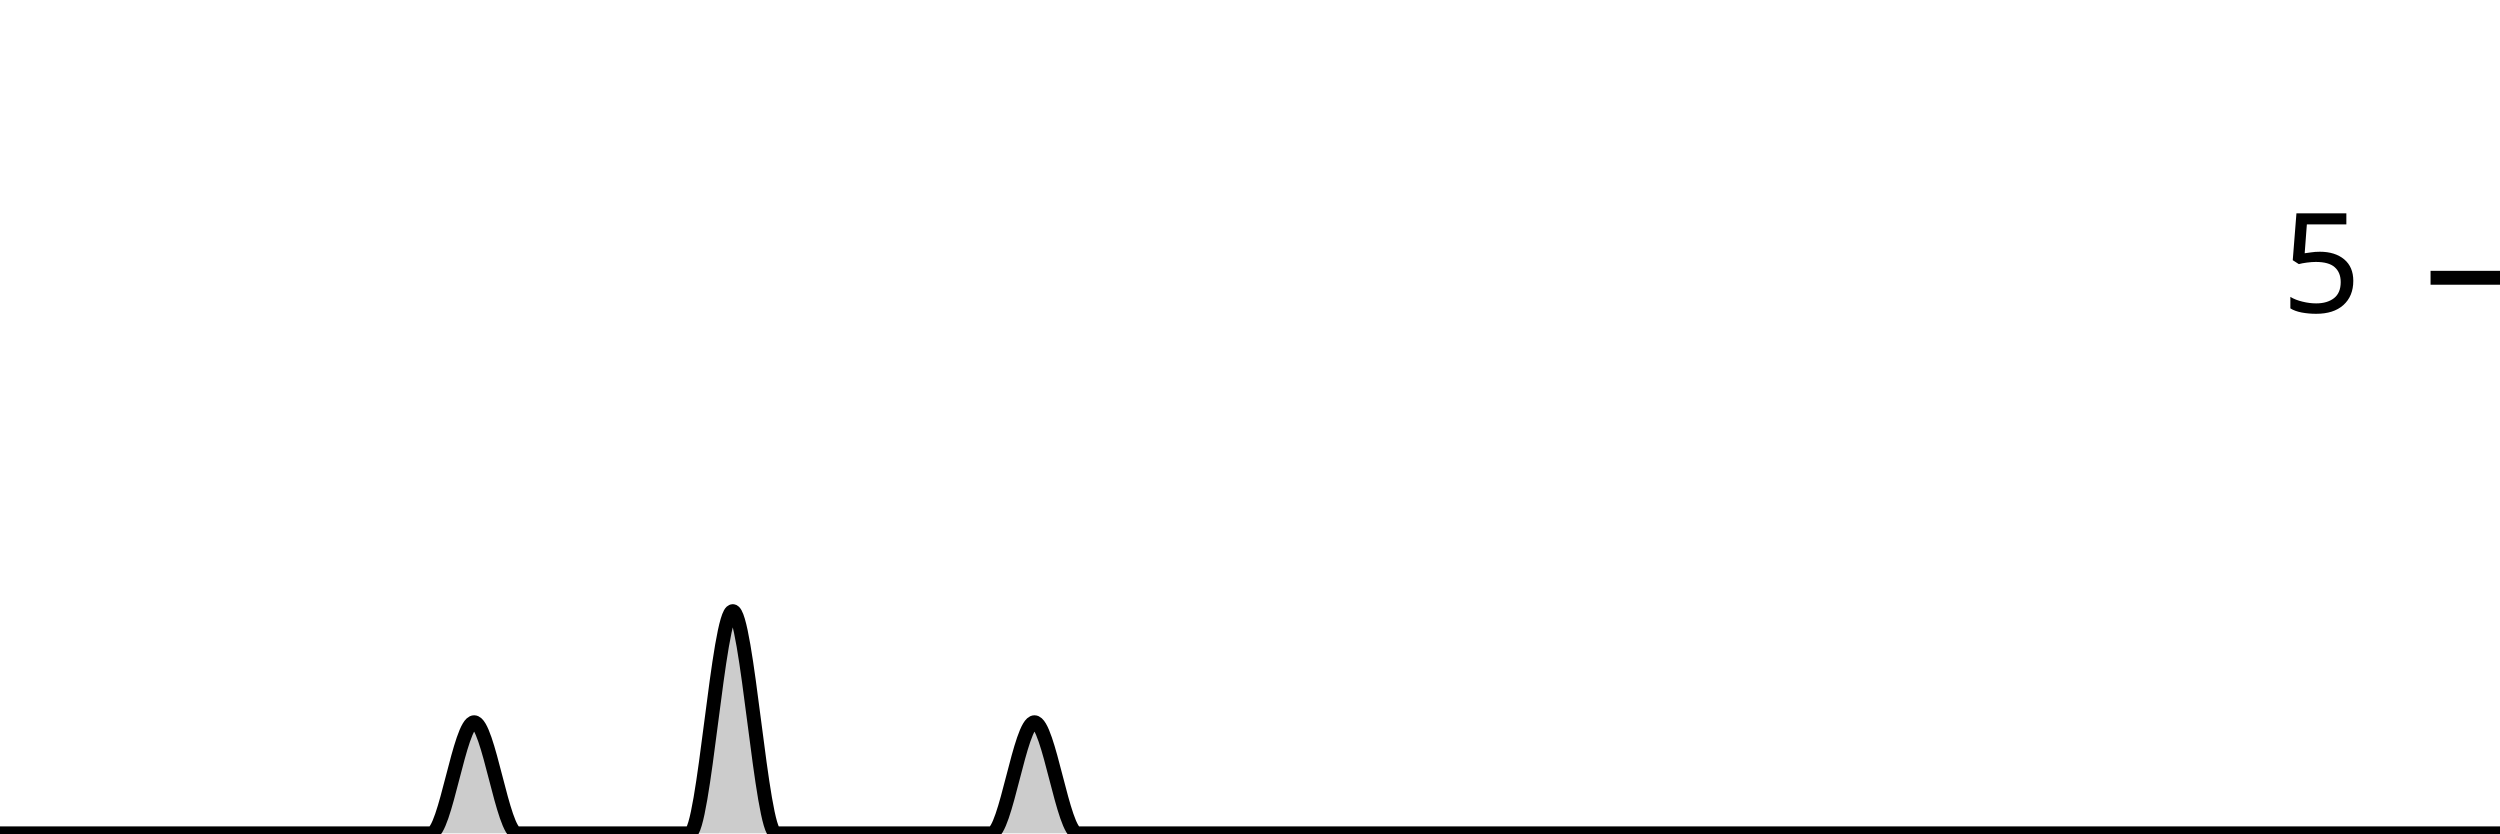
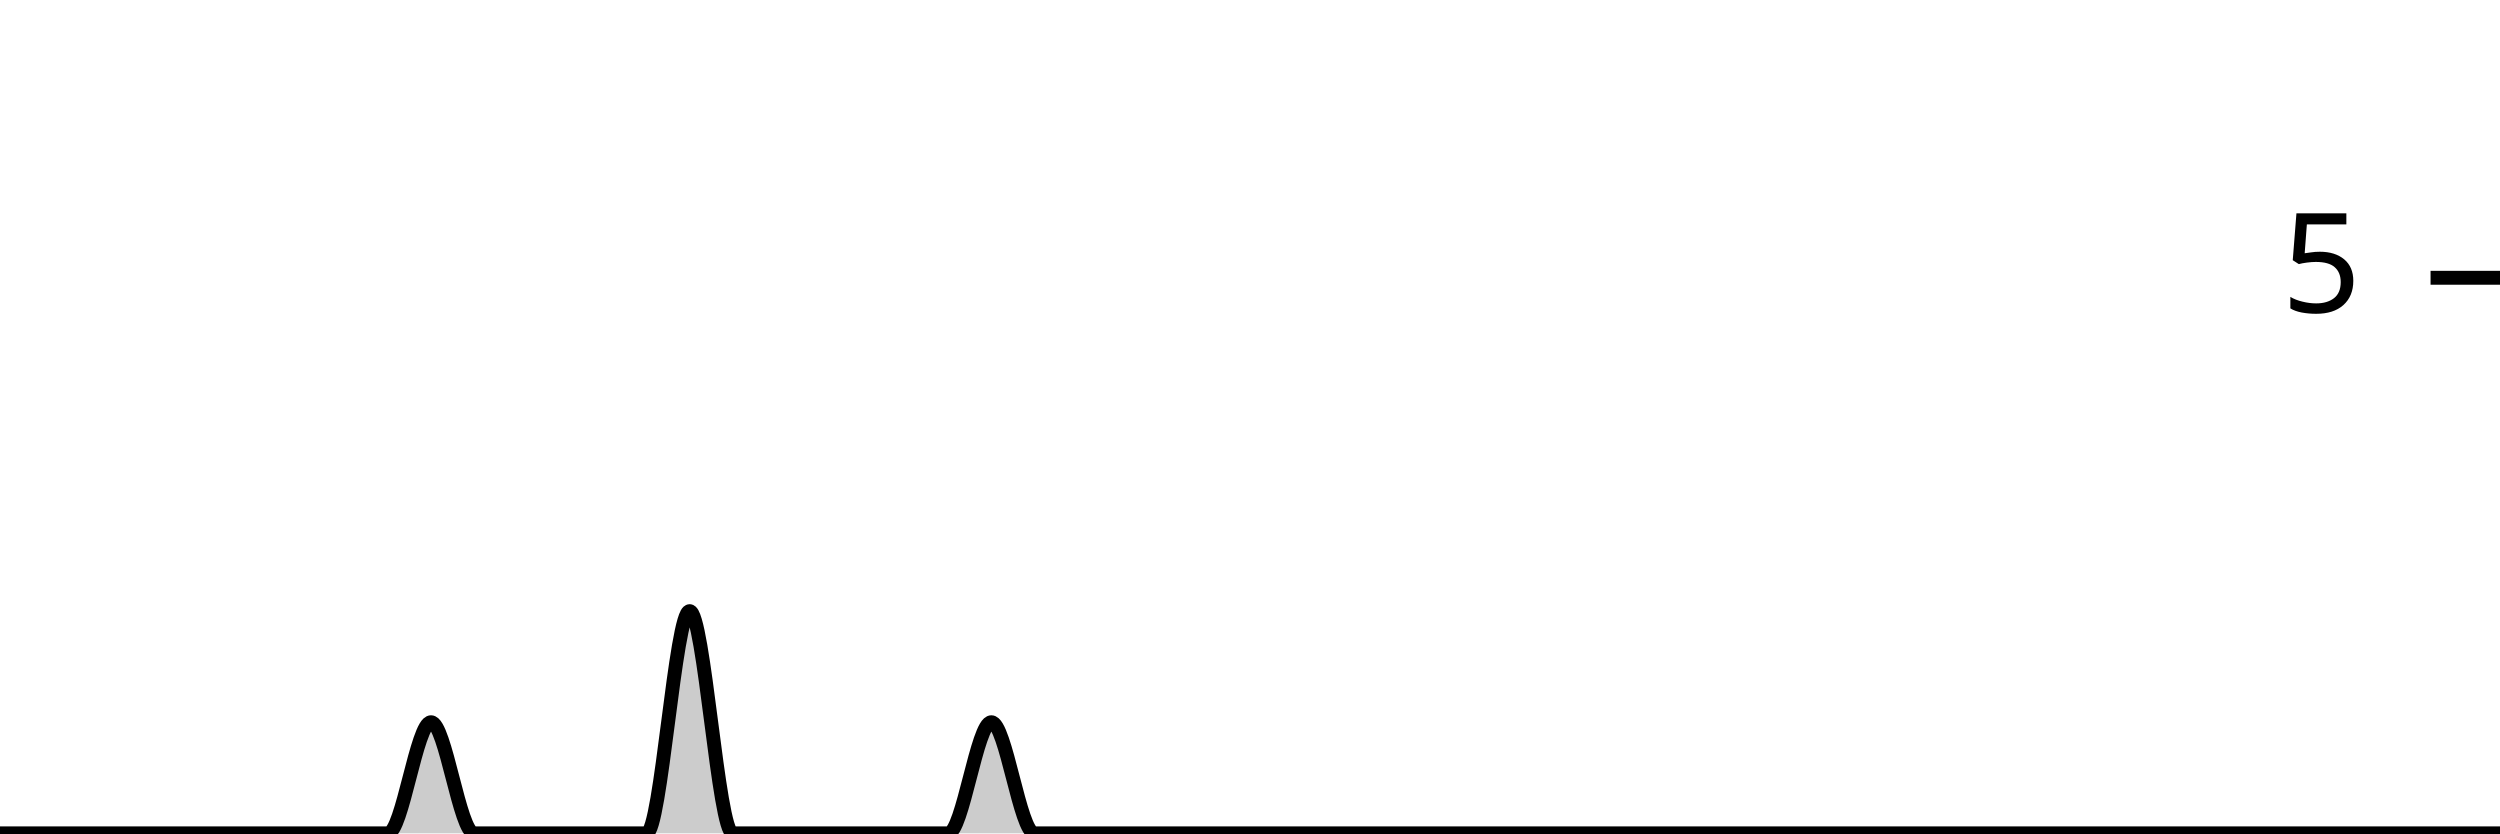
<svg xmlns="http://www.w3.org/2000/svg" viewBox="0 0 180 60">
  <g transform="translate(0,20)">
-     <path class="area" fill="rgba(0, 0, 0, 0.2)" d="M0,40C1.034,40,2.069,40,3.103,40C4.138,40,5.172,40,6.207,40C7.241,40,8.276,40,9.31,40C10.345,40,11.379,40,12.414,40C13.448,40,14.483,40,15.517,40C16.552,40,17.586,40,18.621,40C19.655,40,20.69,40,21.724,40C22.759,40,23.793,40,24.828,40C25.862,40,26.897,40,27.931,40C28.966,40,30,40,31.034,40C32.069,40,33.103,32,34.138,32C35.172,32,36.207,40,37.241,40C38.276,40,39.31,40,40.345,40C41.379,40,42.414,40,43.448,40C44.483,40,45.517,40,46.552,40C47.586,40,48.621,40,49.655,40C50.69,40,51.724,24,52.759,24C53.793,24,54.828,40,55.862,40C56.897,40,57.931,40,58.966,40C60,40,61.034,40,62.069,40C63.103,40,64.138,40,65.172,40C66.207,40,67.241,40,68.276,40C69.31,40,70.345,40,71.379,40C72.414,40,73.448,32,74.483,32C75.517,32,76.552,40,77.586,40C78.621,40,79.655,40,80.69,40C81.724,40,82.759,40,83.793,40C84.828,40,85.862,40,86.897,40C87.931,40,88.966,40,90,40C91.034,40,92.069,40,93.103,40C94.138,40,95.172,40,96.207,40C97.241,40,98.276,40,99.31,40C100.345,40,101.379,40,102.414,40C103.448,40,104.483,40,105.517,40C106.552,40,107.586,40,108.621,40C109.655,40,110.69,40,111.724,40C112.759,40,113.793,40,114.828,40C115.862,40,116.897,40,117.931,40C118.966,40,120,40,121.034,40C122.069,40,123.103,40,124.138,40C125.172,40,126.207,40,127.241,40C128.276,40,129.31,40,130.345,40C131.379,40,132.414,40,133.448,40C134.483,40,135.517,40,136.552,40C137.586,40,138.621,40,139.655,40C140.69,40,141.724,40,142.759,40C143.793,40,144.828,40,145.862,40C146.897,40,147.931,40,148.966,40C150,40,151.034,40,152.069,40C153.103,40,154.138,40,155.172,40C156.207,40,157.241,40,158.276,40C159.31,40,160.345,40,161.379,40C162.414,40,163.448,40,164.483,40C165.517,40,166.552,40,167.586,40C168.621,40,169.655,40,170.69,40C171.724,40,172.759,40,173.793,40C174.828,40,175.862,40,176.897,40C177.931,40,178.966,40,180,40L180,40C178.966,40,177.931,40,176.897,40C175.862,40,174.828,40,173.793,40C172.759,40,171.724,40,170.69,40C169.655,40,168.621,40,167.586,40C166.552,40,165.517,40,164.483,40C163.448,40,162.414,40,161.379,40C160.345,40,159.31,40,158.276,40C157.241,40,156.207,40,155.172,40C154.138,40,153.103,40,152.069,40C151.034,40,150,40,148.966,40C147.931,40,146.897,40,145.862,40C144.828,40,143.793,40,142.759,40C141.724,40,140.69,40,139.655,40C138.621,40,137.586,40,136.552,40C135.517,40,134.483,40,133.448,40C132.414,40,131.379,40,130.345,40C129.31,40,128.276,40,127.241,40C126.207,40,125.172,40,124.138,40C123.103,40,122.069,40,121.034,40C120,40,118.966,40,117.931,40C116.897,40,115.862,40,114.828,40C113.793,40,112.759,40,111.724,40C110.69,40,109.655,40,108.621,40C107.586,40,106.552,40,105.517,40C104.483,40,103.448,40,102.414,40C101.379,40,100.345,40,99.31,40C98.276,40,97.241,40,96.207,40C95.172,40,94.138,40,93.103,40C92.069,40,91.034,40,90,40C88.966,40,87.931,40,86.897,40C85.862,40,84.828,40,83.793,40C82.759,40,81.724,40,80.69,40C79.655,40,78.621,40,77.586,40C76.552,40,75.517,40,74.483,40C73.448,40,72.414,40,71.379,40C70.345,40,69.31,40,68.276,40C67.241,40,66.207,40,65.172,40C64.138,40,63.103,40,62.069,40C61.034,40,60,40,58.966,40C57.931,40,56.897,40,55.862,40C54.828,40,53.793,40,52.759,40C51.724,40,50.69,40,49.655,40C48.621,40,47.586,40,46.552,40C45.517,40,44.483,40,43.448,40C42.414,40,41.379,40,40.345,40C39.31,40,38.276,40,37.241,40C36.207,40,35.172,40,34.138,40C33.103,40,32.069,40,31.034,40C30,40,28.966,40,27.931,40C26.897,40,25.862,40,24.828,40C23.793,40,22.759,40,21.724,40C20.69,40,19.655,40,18.621,40C17.586,40,16.552,40,15.517,40C14.483,40,13.448,40,12.414,40C11.379,40,10.345,40,9.31,40C8.276,40,7.241,40,6.207,40C5.172,40,4.138,40,3.103,40C2.069,40,1.034,40,0,40Z" />
-     <path class="line" stroke="black" fill="none" d="M0,40C1.034,40,2.069,40,3.103,40C4.138,40,5.172,40,6.207,40C7.241,40,8.276,40,9.31,40C10.345,40,11.379,40,12.414,40C13.448,40,14.483,40,15.517,40C16.552,40,17.586,40,18.621,40C19.655,40,20.69,40,21.724,40C22.759,40,23.793,40,24.828,40C25.862,40,26.897,40,27.931,40C28.966,40,30,40,31.034,40C32.069,40,33.103,32,34.138,32C35.172,32,36.207,40,37.241,40C38.276,40,39.31,40,40.345,40C41.379,40,42.414,40,43.448,40C44.483,40,45.517,40,46.552,40C47.586,40,48.621,40,49.655,40C50.69,40,51.724,24,52.759,24C53.793,24,54.828,40,55.862,40C56.897,40,57.931,40,58.966,40C60,40,61.034,40,62.069,40C63.103,40,64.138,40,65.172,40C66.207,40,67.241,40,68.276,40C69.31,40,70.345,40,71.379,40C72.414,40,73.448,32,74.483,32C75.517,32,76.552,40,77.586,40C78.621,40,79.655,40,80.69,40C81.724,40,82.759,40,83.793,40C84.828,40,85.862,40,86.897,40C87.931,40,88.966,40,90,40C91.034,40,92.069,40,93.103,40C94.138,40,95.172,40,96.207,40C97.241,40,98.276,40,99.31,40C100.345,40,101.379,40,102.414,40C103.448,40,104.483,40,105.517,40C106.552,40,107.586,40,108.621,40C109.655,40,110.69,40,111.724,40C112.759,40,113.793,40,114.828,40C115.862,40,116.897,40,117.931,40C118.966,40,120,40,121.034,40C122.069,40,123.103,40,124.138,40C125.172,40,126.207,40,127.241,40C128.276,40,129.31,40,130.345,40C131.379,40,132.414,40,133.448,40C134.483,40,135.517,40,136.552,40C137.586,40,138.621,40,139.655,40C140.69,40,141.724,40,142.759,40C143.793,40,144.828,40,145.862,40C146.897,40,147.931,40,148.966,40C150,40,151.034,40,152.069,40C153.103,40,154.138,40,155.172,40C156.207,40,157.241,40,158.276,40C159.31,40,160.345,40,161.379,40C162.414,40,163.448,40,164.483,40C165.517,40,166.552,40,167.586,40C168.621,40,169.655,40,170.69,40C171.724,40,172.759,40,173.793,40C174.828,40,175.862,40,176.897,40C177.931,40,178.966,40,180,40" />
+     <path class="area" fill="rgba(0, 0, 0, 0.2)" d="M0,40C1.034,40,2.069,40,3.103,40C4.138,40,5.172,40,6.207,40C7.241,40,8.276,40,9.31,40C10.345,40,11.379,40,12.414,40C13.448,40,14.483,40,15.517,40C16.552,40,17.586,40,18.621,40C19.655,40,20.69,40,21.724,40C22.759,40,23.793,40,24.828,40C25.862,40,26.897,40,27.931,40C28.966,40,30,32,31.034,32C32.069,32,33.103,40,34.138,40C35.172,40,36.207,40,37.241,40C38.276,40,39.31,40,40.345,40C41.379,40,42.414,40,43.448,40C44.483,40,45.517,40,46.552,40C47.586,40,48.621,24,49.655,24C50.69,24,51.724,40,52.759,40C53.793,40,54.828,40,55.862,40C56.897,40,57.931,40,58.966,40C60,40,61.034,40,62.069,40C63.103,40,64.138,40,65.172,40C66.207,40,67.241,40,68.276,40C69.31,40,70.345,32,71.379,32C72.414,32,73.448,40,74.483,40C75.517,40,76.552,40,77.586,40C78.621,40,79.655,40,80.69,40C81.724,40,82.759,40,83.793,40C84.828,40,85.862,40,86.897,40C87.931,40,88.966,40,90,40C91.034,40,92.069,40,93.103,40C94.138,40,95.172,40,96.207,40C97.241,40,98.276,40,99.31,40C100.345,40,101.379,40,102.414,40C103.448,40,104.483,40,105.517,40C106.552,40,107.586,40,108.621,40C109.655,40,110.69,40,111.724,40C112.759,40,113.793,40,114.828,40C115.862,40,116.897,40,117.931,40C118.966,40,120,40,121.034,40C122.069,40,123.103,40,124.138,40C125.172,40,126.207,40,127.241,40C128.276,40,129.31,40,130.345,40C131.379,40,132.414,40,133.448,40C134.483,40,135.517,40,136.552,40C137.586,40,138.621,40,139.655,40C140.69,40,141.724,40,142.759,40C143.793,40,144.828,40,145.862,40C146.897,40,147.931,40,148.966,40C150,40,151.034,40,152.069,40C153.103,40,154.138,40,155.172,40C156.207,40,157.241,40,158.276,40C159.31,40,160.345,40,161.379,40C162.414,40,163.448,40,164.483,40C165.517,40,166.552,40,167.586,40C168.621,40,169.655,40,170.69,40C171.724,40,172.759,40,173.793,40C174.828,40,175.862,40,176.897,40C177.931,40,178.966,40,180,40L180,40C178.966,40,177.931,40,176.897,40C175.862,40,174.828,40,173.793,40C172.759,40,171.724,40,170.69,40C169.655,40,168.621,40,167.586,40C166.552,40,165.517,40,164.483,40C163.448,40,162.414,40,161.379,40C160.345,40,159.31,40,158.276,40C157.241,40,156.207,40,155.172,40C154.138,40,153.103,40,152.069,40C151.034,40,150,40,148.966,40C147.931,40,146.897,40,145.862,40C144.828,40,143.793,40,142.759,40C141.724,40,140.69,40,139.655,40C138.621,40,137.586,40,136.552,40C135.517,40,134.483,40,133.448,40C132.414,40,131.379,40,130.345,40C129.31,40,128.276,40,127.241,40C126.207,40,125.172,40,124.138,40C123.103,40,122.069,40,121.034,40C120,40,118.966,40,117.931,40C116.897,40,115.862,40,114.828,40C113.793,40,112.759,40,111.724,40C110.69,40,109.655,40,108.621,40C107.586,40,106.552,40,105.517,40C104.483,40,103.448,40,102.414,40C101.379,40,100.345,40,99.31,40C98.276,40,97.241,40,96.207,40C95.172,40,94.138,40,93.103,40C92.069,40,91.034,40,90,40C88.966,40,87.931,40,86.897,40C85.862,40,84.828,40,83.793,40C82.759,40,81.724,40,80.69,40C79.655,40,78.621,40,77.586,40C76.552,40,75.517,40,74.483,40C73.448,40,72.414,40,71.379,40C70.345,40,69.31,40,68.276,40C67.241,40,66.207,40,65.172,40C64.138,40,63.103,40,62.069,40C61.034,40,60,40,58.966,40C57.931,40,56.897,40,55.862,40C54.828,40,53.793,40,52.759,40C51.724,40,50.69,40,49.655,40C48.621,40,47.586,40,46.552,40C45.517,40,44.483,40,43.448,40C42.414,40,41.379,40,40.345,40C39.31,40,38.276,40,37.241,40C36.207,40,35.172,40,34.138,40C33.103,40,32.069,40,31.034,40C30,40,28.966,40,27.931,40C26.897,40,25.862,40,24.828,40C23.793,40,22.759,40,21.724,40C20.69,40,19.655,40,18.621,40C17.586,40,16.552,40,15.517,40C14.483,40,13.448,40,12.414,40C11.379,40,10.345,40,9.31,40C8.276,40,7.241,40,6.207,40C5.172,40,4.138,40,3.103,40C2.069,40,1.034,40,0,40Z" />
+     <path class="line" stroke="black" fill="none" d="M0,40C1.034,40,2.069,40,3.103,40C4.138,40,5.172,40,6.207,40C7.241,40,8.276,40,9.31,40C10.345,40,11.379,40,12.414,40C13.448,40,14.483,40,15.517,40C16.552,40,17.586,40,18.621,40C19.655,40,20.69,40,21.724,40C22.759,40,23.793,40,24.828,40C25.862,40,26.897,40,27.931,40C28.966,40,30,32,31.034,32C32.069,32,33.103,40,34.138,40C35.172,40,36.207,40,37.241,40C38.276,40,39.31,40,40.345,40C41.379,40,42.414,40,43.448,40C44.483,40,45.517,40,46.552,40C47.586,40,48.621,24,49.655,24C50.69,24,51.724,40,52.759,40C53.793,40,54.828,40,55.862,40C56.897,40,57.931,40,58.966,40C60,40,61.034,40,62.069,40C63.103,40,64.138,40,65.172,40C66.207,40,67.241,40,68.276,40C69.31,40,70.345,32,71.379,32C72.414,32,73.448,40,74.483,40C75.517,40,76.552,40,77.586,40C78.621,40,79.655,40,80.69,40C81.724,40,82.759,40,83.793,40C84.828,40,85.862,40,86.897,40C87.931,40,88.966,40,90,40C91.034,40,92.069,40,93.103,40C94.138,40,95.172,40,96.207,40C97.241,40,98.276,40,99.31,40C100.345,40,101.379,40,102.414,40C103.448,40,104.483,40,105.517,40C106.552,40,107.586,40,108.621,40C109.655,40,110.69,40,111.724,40C112.759,40,113.793,40,114.828,40C115.862,40,116.897,40,117.931,40C118.966,40,120,40,121.034,40C122.069,40,123.103,40,124.138,40C125.172,40,126.207,40,127.241,40C128.276,40,129.31,40,130.345,40C131.379,40,132.414,40,133.448,40C134.483,40,135.517,40,136.552,40C137.586,40,138.621,40,139.655,40C140.69,40,141.724,40,142.759,40C143.793,40,144.828,40,145.862,40C146.897,40,147.931,40,148.966,40C150,40,151.034,40,152.069,40C153.103,40,154.138,40,155.172,40C156.207,40,157.241,40,158.276,40C159.31,40,160.345,40,161.379,40C162.414,40,163.448,40,164.483,40C165.517,40,166.552,40,167.586,40C168.621,40,169.655,40,170.69,40C171.724,40,172.759,40,173.793,40C174.828,40,175.862,40,176.897,40C177.931,40,178.966,40,180,40" />
    <path class="axis-ceiling" stroke-width="1" stroke="black" fill="none" d="M175,0L180,0" />
    <text class="axis-ceiling-label" font-family="sans-serif" text-anchor="end" font-size="10px" x="170" y="2.5">5</text>
  </g>
</svg>
